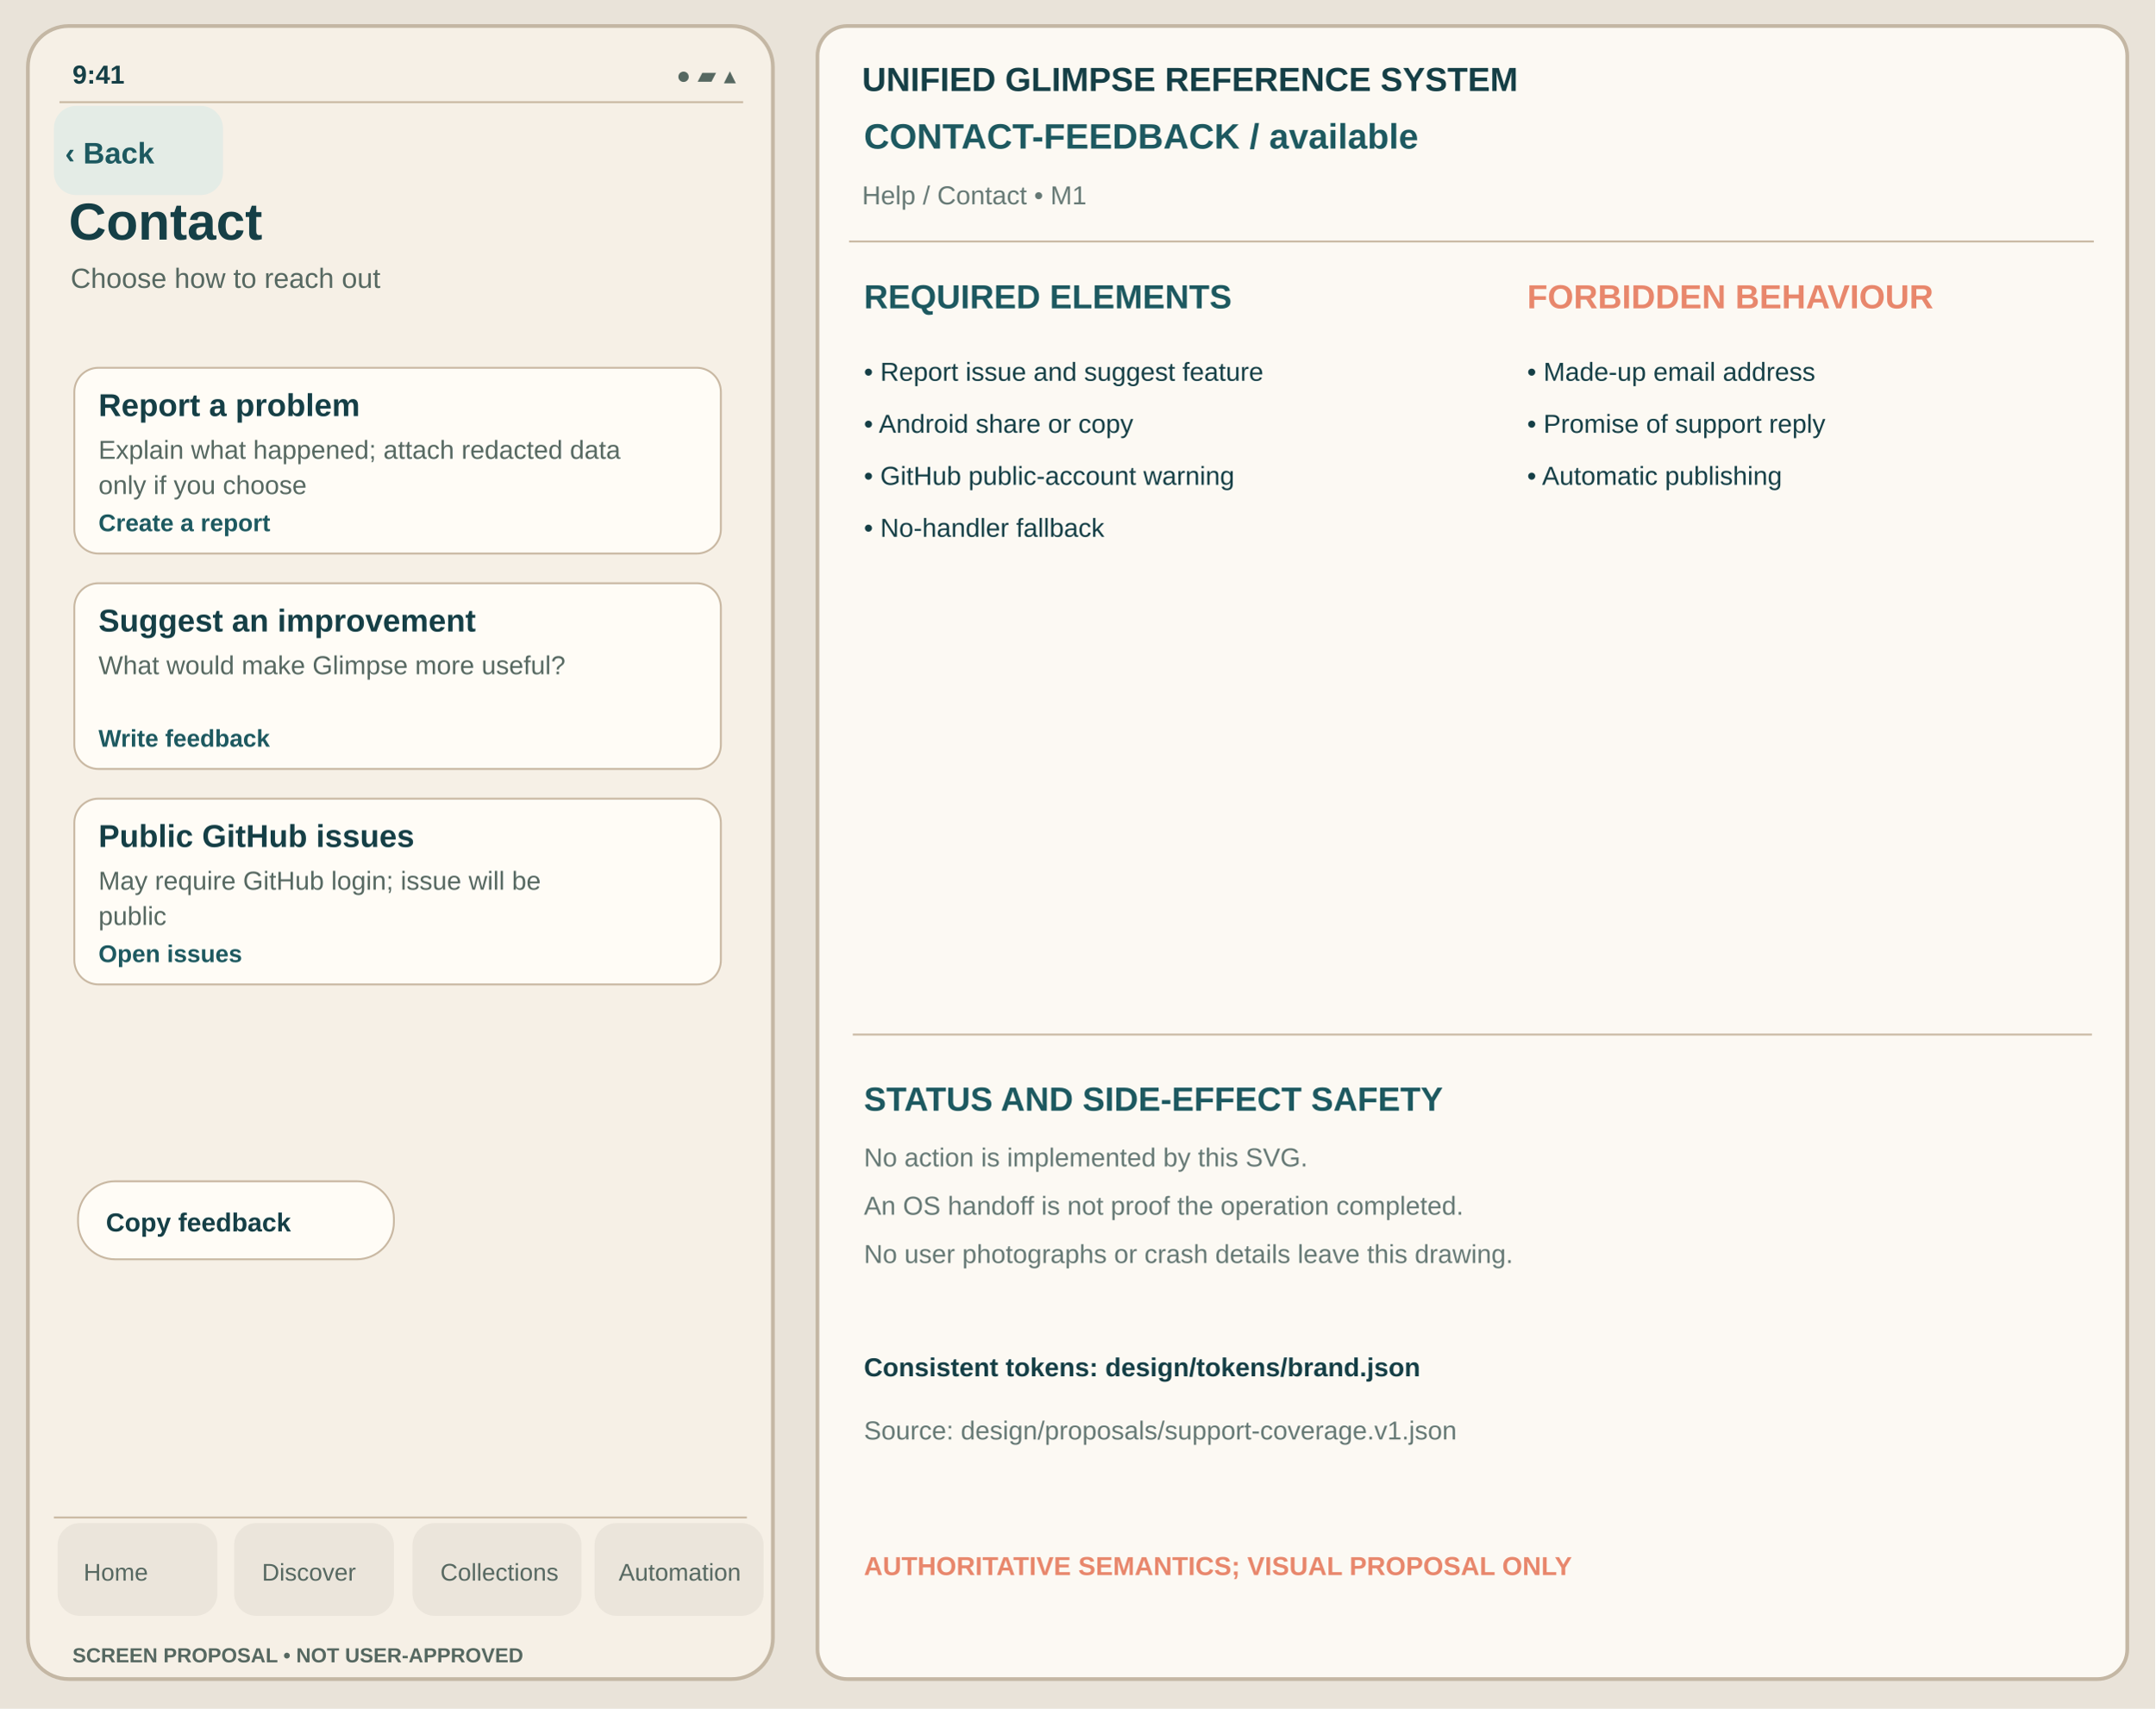
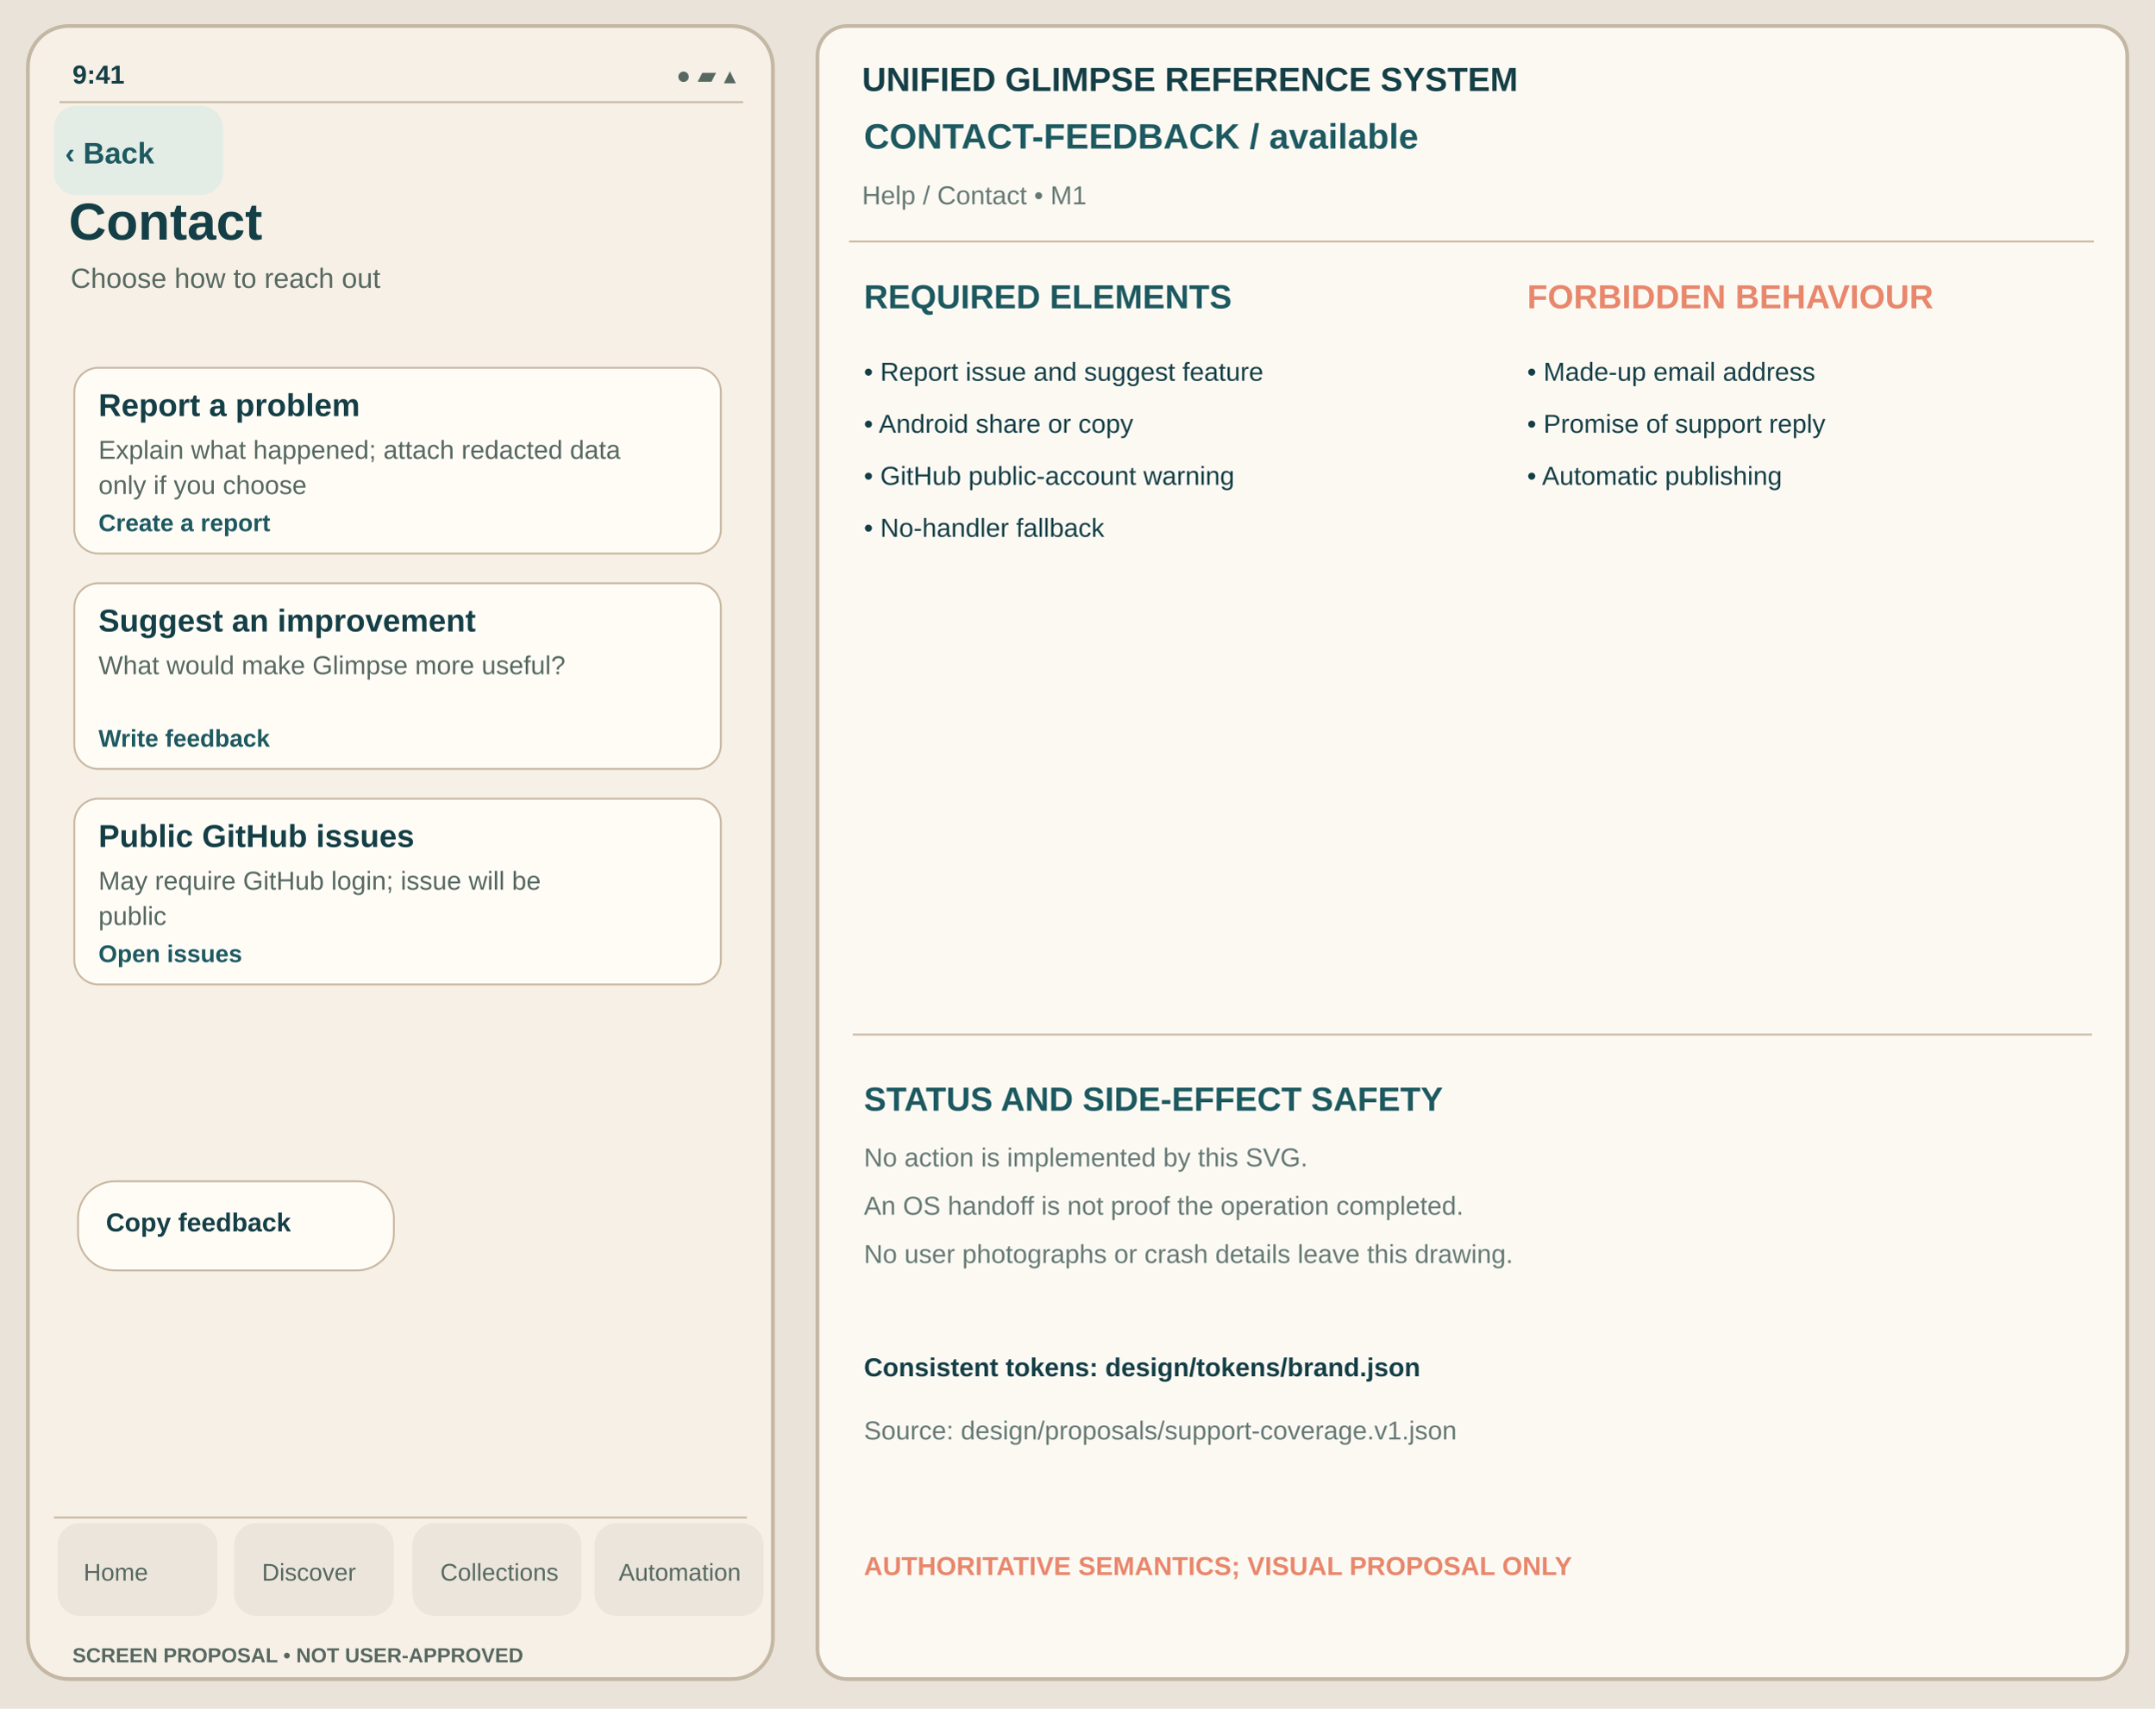
<svg xmlns="http://www.w3.org/2000/svg" viewBox="0 0 1160 920" width="1160" height="920" role="img" aria-label="Contact available unapproved Glimpse visual reference">
  <rect width="1160" height="920" fill="#E9E3D9" />
  <rect x="15" y="14" width="401" height="890" rx="22" fill="#F6F0E6" stroke="#C4B7A4" stroke-width="2" />
  <text x="39" y="45" font-family="Arial,Helvetica,sans-serif" fill="#153F46" font-size="14" font-weight="600">9:41</text>
  <text x="364" y="45" font-family="Arial,Helvetica,sans-serif" fill="#566861" font-size="13" font-weight="400">●  ▰  ▴</text>
  <path d="M32 55h368" stroke="#C8B7A1" />
  <rect x="29" y="57" width="91" height="48" rx="12" fill="#E4ECE6" data-control="back" data-focus-order="1" data-hit-width="91" data-hit-height="48" />
  <text x="35" y="88" font-family="Arial,Helvetica,sans-serif" fill="#1D5960" font-size="16" font-weight="650">‹ Back</text>
  <text x="37" y="129" font-family="Arial,Helvetica,sans-serif" fill="#153F46" font-size="28" font-weight="700">Contact</text>
  <text x="38" y="155" font-family="Arial,Helvetica,sans-serif" fill="#566861" font-size="15" font-weight="400">Choose how to reach out</text>
  <g id="support-body" transform="translate(0,-24)">
    <rect x="40" y="222" width="348" height="100" rx="13" fill="#FFFCF6" stroke="#C8B7A1" stroke-width="1" />
    <text x="53" y="248" font-family="Arial,Helvetica,sans-serif" fill="#153F46" font-size="17" font-weight="650">Report a problem</text>
    <text x="53" y="271" font-family="Arial,Helvetica,sans-serif" fill="#566861" font-size="14" font-weight="400">Explain what happened; attach redacted data</text>
    <text x="53" y="290" font-family="Arial,Helvetica,sans-serif" fill="#566861" font-size="14" font-weight="400">only if you choose</text>
    <text x="53" y="310" font-family="Arial,Helvetica,sans-serif" fill="#1D5960" font-size="13" font-weight="650">Create a report</text>
    <rect x="40" y="338" width="348" height="100" rx="13" fill="#FFFCF6" stroke="#C8B7A1" stroke-width="1" />
    <text x="53" y="364" font-family="Arial,Helvetica,sans-serif" fill="#153F46" font-size="17" font-weight="650">Suggest an improvement</text>
    <text x="53" y="387" font-family="Arial,Helvetica,sans-serif" fill="#566861" font-size="14" font-weight="400">What would make Glimpse more useful?</text>
    <text x="53" y="426" font-family="Arial,Helvetica,sans-serif" fill="#1D5960" font-size="13" font-weight="650">Write feedback</text>
    <rect x="40" y="454" width="348" height="100" rx="13" fill="#FFFCF6" stroke="#C8B7A1" stroke-width="1" />
    <text x="53" y="480" font-family="Arial,Helvetica,sans-serif" fill="#153F46" font-size="17" font-weight="650">Public GitHub issues</text>
    <text x="53" y="503" font-family="Arial,Helvetica,sans-serif" fill="#566861" font-size="14" font-weight="400">May require GitHub login; issue will be</text>
    <text x="53" y="522" font-family="Arial,Helvetica,sans-serif" fill="#566861" font-size="14" font-weight="400">public</text>
    <text x="53" y="542" font-family="Arial,Helvetica,sans-serif" fill="#1D5960" font-size="13" font-weight="650">Open issues</text>
-     <rect x="42" y="660" width="170" height="42" rx="20" fill="#FFFCF6" stroke="#C8B7A1" stroke-width="1" />
+     <rect x="42" y="660" width="170" height="48" rx="20" fill="#FFFCF6" stroke="#C8B7A1" stroke-width="1" />
    <text x="57" y="687" font-family="Arial,Helvetica,sans-serif" fill="#153F46" font-size="14" font-weight="650">Copy feedback</text>
  </g>
  <path d="M29 817h373" stroke="#C8B7A1" />
  <g id="support-navigation" aria-label="Four tab destinations; static touch region proposal only">
    <rect x="31" y="820" width="86" height="50" rx="12" fill="#EBE5DB" data-control="nav-home" data-focus-order="90" data-hit-width="86" data-hit-height="50" />
    <rect x="126" y="820" width="86" height="50" rx="12" fill="#EBE5DB" data-control="nav-discover" data-focus-order="91" data-hit-width="86" data-hit-height="50" />
    <rect x="222" y="820" width="91" height="50" rx="12" fill="#EBE5DB" data-control="nav-collections" data-focus-order="92" data-hit-width="91" data-hit-height="50" />
    <rect x="320" y="820" width="91" height="50" rx="12" fill="#EBE5DB" data-control="nav-automation" data-focus-order="93" data-hit-width="91" data-hit-height="50" />
  </g>
  <text x="45" y="851" font-family="Arial,Helvetica,sans-serif" fill="#566861" font-size="13" font-weight="500">Home</text>
  <text x="141" y="851" font-family="Arial,Helvetica,sans-serif" fill="#566861" font-size="13" font-weight="500">Discover</text>
  <text x="237" y="851" font-family="Arial,Helvetica,sans-serif" fill="#566861" font-size="13" font-weight="500">Collections</text>
  <text x="333" y="851" font-family="Arial,Helvetica,sans-serif" fill="#566861" font-size="13" font-weight="500">Automation</text>
  <text x="39" y="895" font-family="Arial,Helvetica,sans-serif" fill="#566861" font-size="11" font-weight="650">SCREEN PROPOSAL • NOT USER-APPROVED</text>
  <rect x="440" y="14" width="705" height="890" rx="16" fill="#FCF9F3" stroke="#C4B7A4" stroke-width="2" />
  <text x="464" y="49" font-family="Arial,Helvetica,sans-serif" fill="#153F46" font-size="18" font-weight="700">UNIFIED GLIMPSE REFERENCE SYSTEM</text>
  <text x="465" y="80" font-family="Arial,Helvetica,sans-serif" fill="#1D5960" font-size="19" font-weight="650">CONTACT-FEEDBACK  /  available</text>
  <text x="464" y="110" font-family="Arial,Helvetica,sans-serif" fill="#667975" font-size="14" font-weight="400">Help / Contact  •  M1</text>
  <path d="M457 130h670" stroke="#C8B7A1" />
  <text x="465" y="166" font-family="Arial,Helvetica,sans-serif" fill="#1D5960" font-size="18" font-weight="700">REQUIRED ELEMENTS</text>
  <text x="822" y="166" font-family="Arial,Helvetica,sans-serif" fill="#E8876C" font-size="18" font-weight="700">FORBIDDEN BEHAVIOUR</text>
  <text x="465" y="205" font-family="Arial,Helvetica,sans-serif" fill="#153F46" font-size="14" font-weight="400">• Report issue and suggest feature</text>
  <text x="465" y="233" font-family="Arial,Helvetica,sans-serif" fill="#153F46" font-size="14" font-weight="400">• Android share or copy</text>
  <text x="465" y="261" font-family="Arial,Helvetica,sans-serif" fill="#153F46" font-size="14" font-weight="400">• GitHub public-account warning</text>
  <text x="465" y="289" font-family="Arial,Helvetica,sans-serif" fill="#153F46" font-size="14" font-weight="400">• No-handler fallback</text>
  <text x="822" y="205" font-family="Arial,Helvetica,sans-serif" fill="#153F46" font-size="14" font-weight="400">• Made-up email address</text>
  <text x="822" y="233" font-family="Arial,Helvetica,sans-serif" fill="#153F46" font-size="14" font-weight="400">• Promise of support reply</text>
  <text x="822" y="261" font-family="Arial,Helvetica,sans-serif" fill="#153F46" font-size="14" font-weight="400">• Automatic publishing</text>
  <path d="M459 557h667" stroke="#C8B7A1" />
  <text x="465" y="598" font-family="Arial,Helvetica,sans-serif" fill="#1D5960" font-size="18" font-weight="700">STATUS AND SIDE-EFFECT SAFETY</text>
  <text x="465" y="628" font-family="Arial,Helvetica,sans-serif" fill="#667975" font-size="14" font-weight="400">No action is implemented by this SVG.</text>
  <text x="465" y="654" font-family="Arial,Helvetica,sans-serif" fill="#667975" font-size="14" font-weight="400">An OS handoff is not proof the operation completed.</text>
  <text x="465" y="680" font-family="Arial,Helvetica,sans-serif" fill="#667975" font-size="14" font-weight="400">No user photographs or crash details leave this drawing.</text>
  <text x="465" y="741" font-family="Arial,Helvetica,sans-serif" fill="#153F46" font-size="14" font-weight="650">Consistent tokens: design/tokens/brand.json</text>
  <text x="465" y="775" font-family="Arial,Helvetica,sans-serif" fill="#667975" font-size="14" font-weight="400">Source: design/proposals/support-coverage.v1.json</text>
  <text x="465" y="848" font-family="Arial,Helvetica,sans-serif" fill="#E8876C" font-size="14" font-weight="700">AUTHORITATIVE SEMANTICS; VISUAL PROPOSAL ONLY</text>
</svg>
